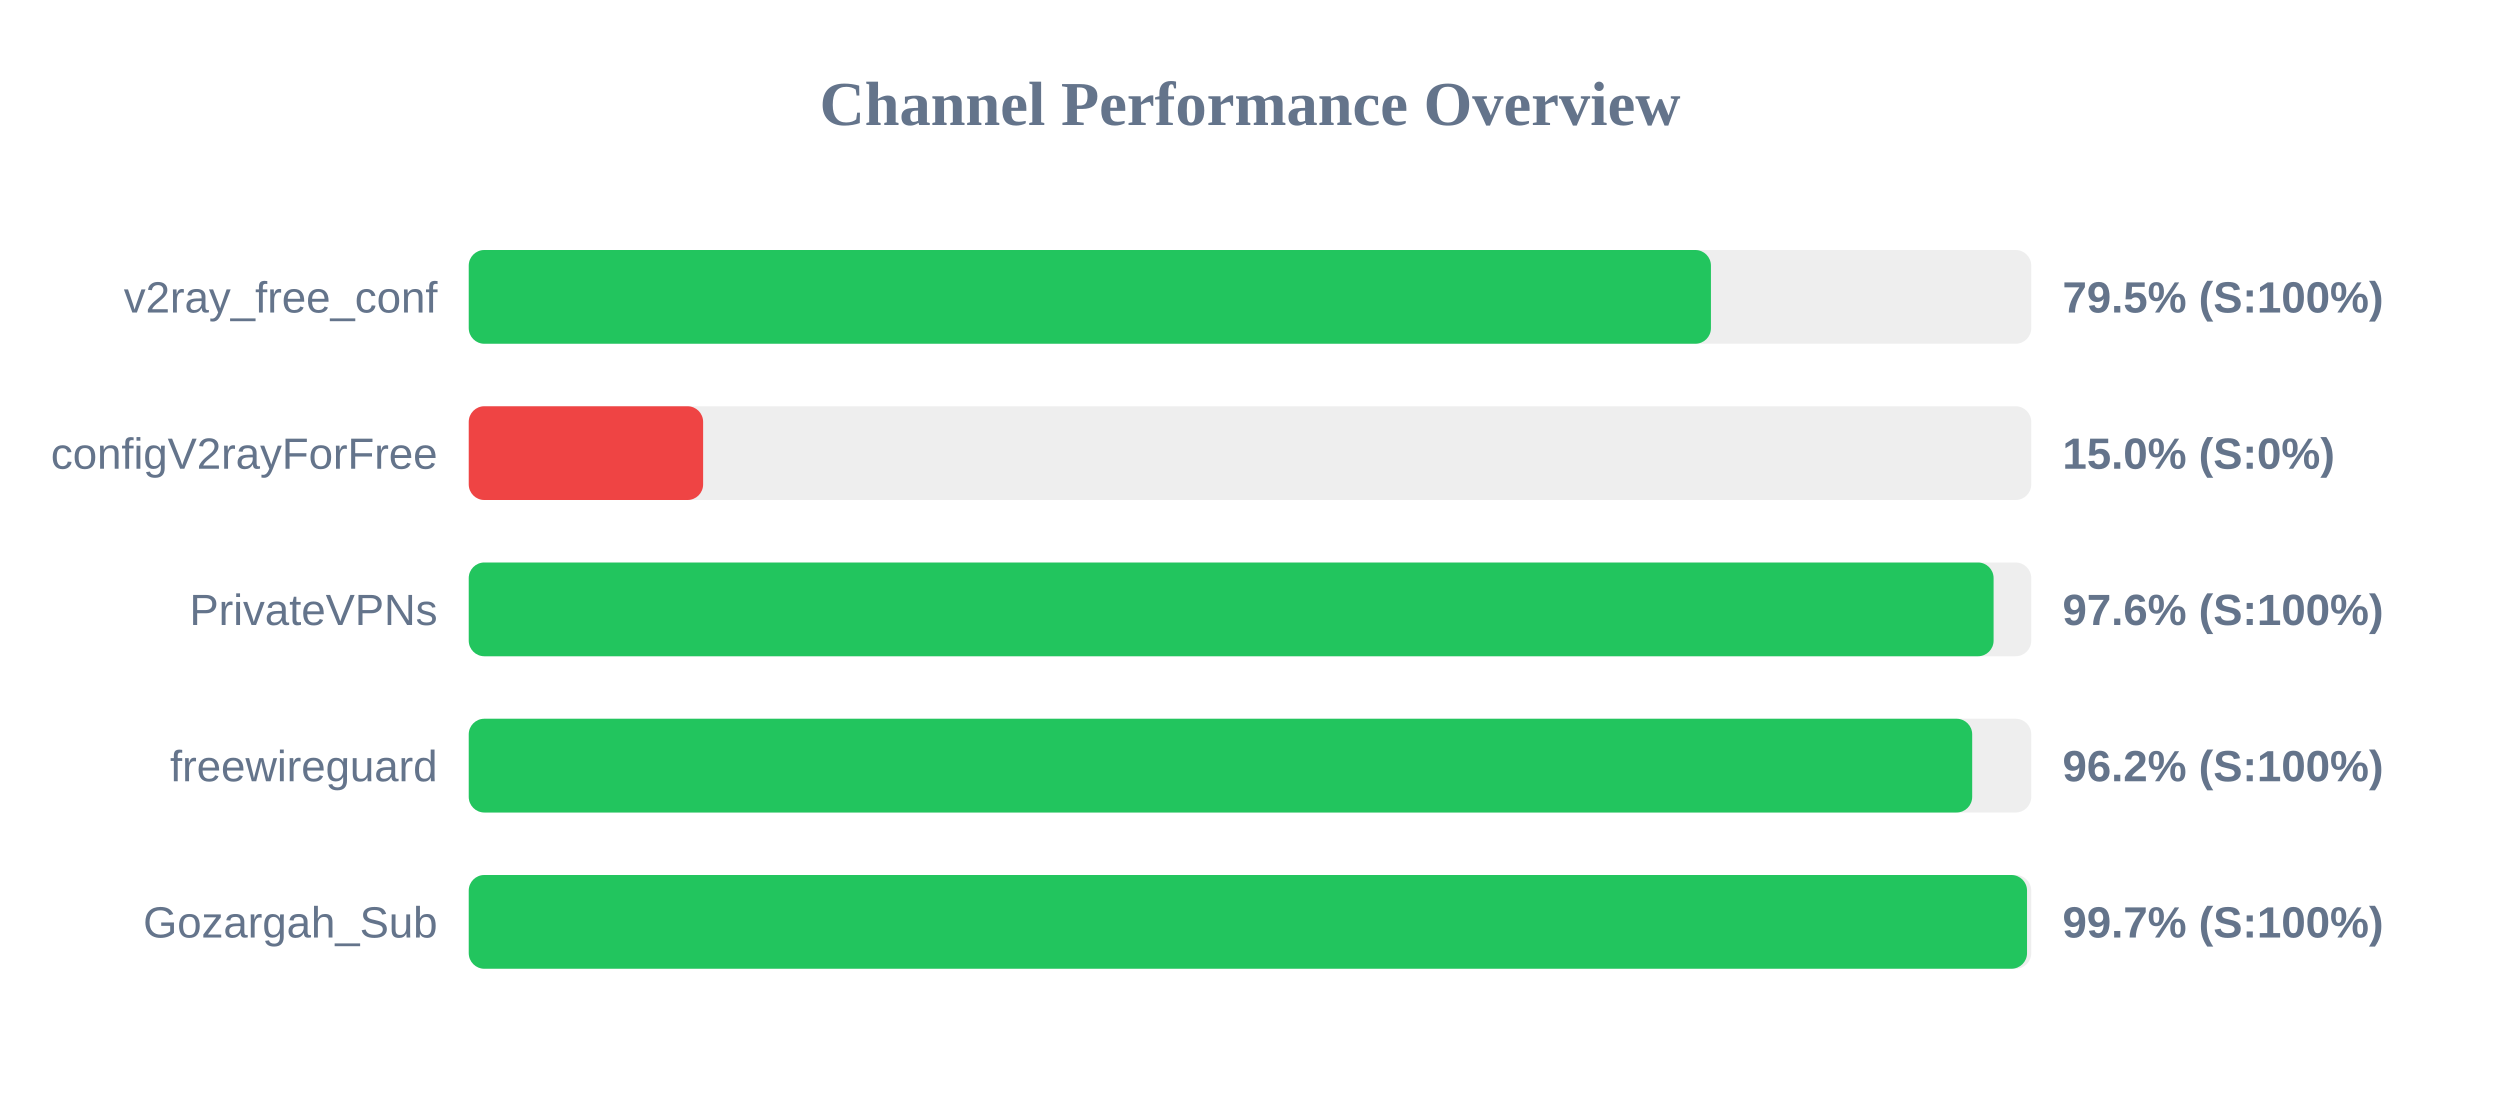
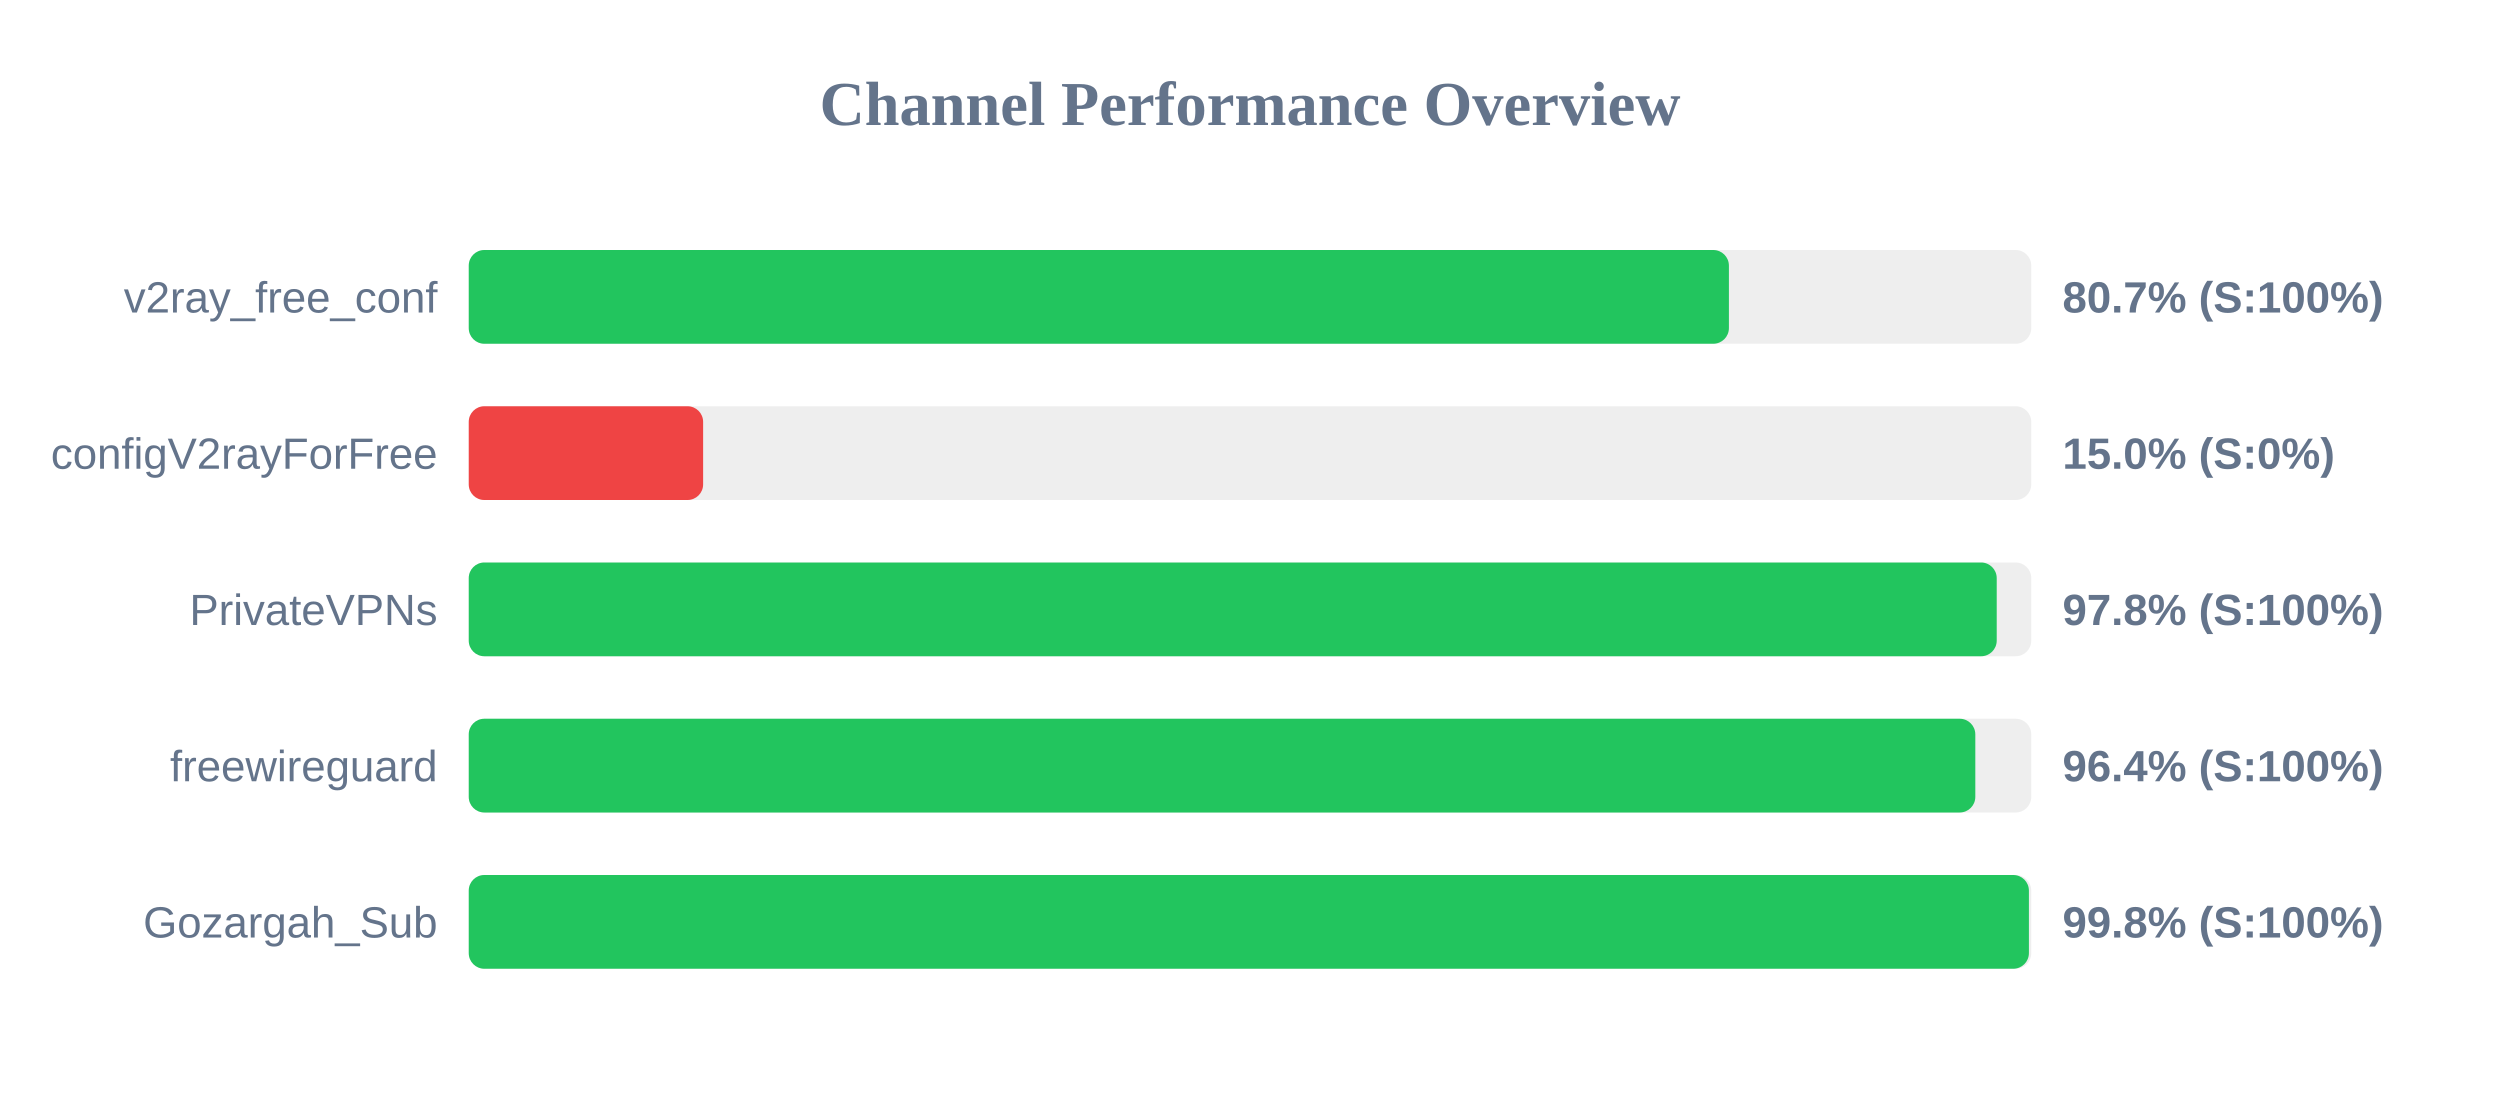
<svg xmlns="http://www.w3.org/2000/svg" width="800" height="350" version="1.1">
  <style>
        .row { font: 14px Arial; fill: #64748b; }
        .score { font: bold 14px Arial; fill: #64748b; }
    </style>
  <text x="400" y="40" text-anchor="middle" font-size="20px" font-weight="bold" fill="#64748b">Channel Performance Overview</text>
  <rect x="150" y="80" width="500" height="30" fill="#eee" rx="5" />
-   <rect x="150" y="80" width="397.5" height="30" fill="#22c55e" rx="5" />
+   <rect x="150" y="80" width="403.25" height="30" fill="#22c55e" rx="5" />
  <text x="140" y="100" text-anchor="end" class="row">v2ray_free_conf</text>
-   <text x="660" y="100" text-anchor="start" class="score">79.5% (S:100%)</text>
+   <text x="660" y="100" text-anchor="start" class="score">80.7% (S:100%)</text>
  <rect x="150" y="130" width="500" height="30" fill="#eee" rx="5" />
  <rect x="150" y="130" width="75.0" height="30" fill="#ef4444" rx="5" />
  <text x="140" y="150" text-anchor="end" class="row">configV2rayForFree</text>
  <text x="660" y="150" text-anchor="start" class="score">15.0% (S:0%)</text>
  <rect x="150" y="180" width="500" height="30" fill="#eee" rx="5" />
-   <rect x="150" y="180" width="487.95" height="30" fill="#22c55e" rx="5" />
+   <rect x="150" y="180" width="488.95" height="30" fill="#22c55e" rx="5" />
  <text x="140" y="200" text-anchor="end" class="row">PrivateVPNs</text>
-   <text x="660" y="200" text-anchor="start" class="score">97.6% (S:100%)</text>
+   <text x="660" y="200" text-anchor="start" class="score">97.8% (S:100%)</text>
  <rect x="150" y="230" width="500" height="30" fill="#eee" rx="5" />
-   <rect x="150" y="230" width="481.1" height="30" fill="#22c55e" rx="5" />
+   <rect x="150" y="230" width="482.1" height="30" fill="#22c55e" rx="5" />
  <text x="140" y="250" text-anchor="end" class="row">freewireguard</text>
-   <text x="660" y="250" text-anchor="start" class="score">96.2% (S:100%)</text>
+   <text x="660" y="250" text-anchor="start" class="score">96.4% (S:100%)</text>
  <rect x="150" y="280" width="500" height="30" fill="#eee" rx="5" />
-   <rect x="150" y="280" width="498.65" height="30" fill="#22c55e" rx="5" />
+   <rect x="150" y="280" width="499.25" height="30" fill="#22c55e" rx="5" />
  <text x="140" y="300" text-anchor="end" class="row">Gozargah_Sub</text>
-   <text x="660" y="300" text-anchor="start" class="score">99.7% (S:100%)</text>
+   <text x="660" y="300" text-anchor="start" class="score">99.8% (S:100%)</text>
</svg>
